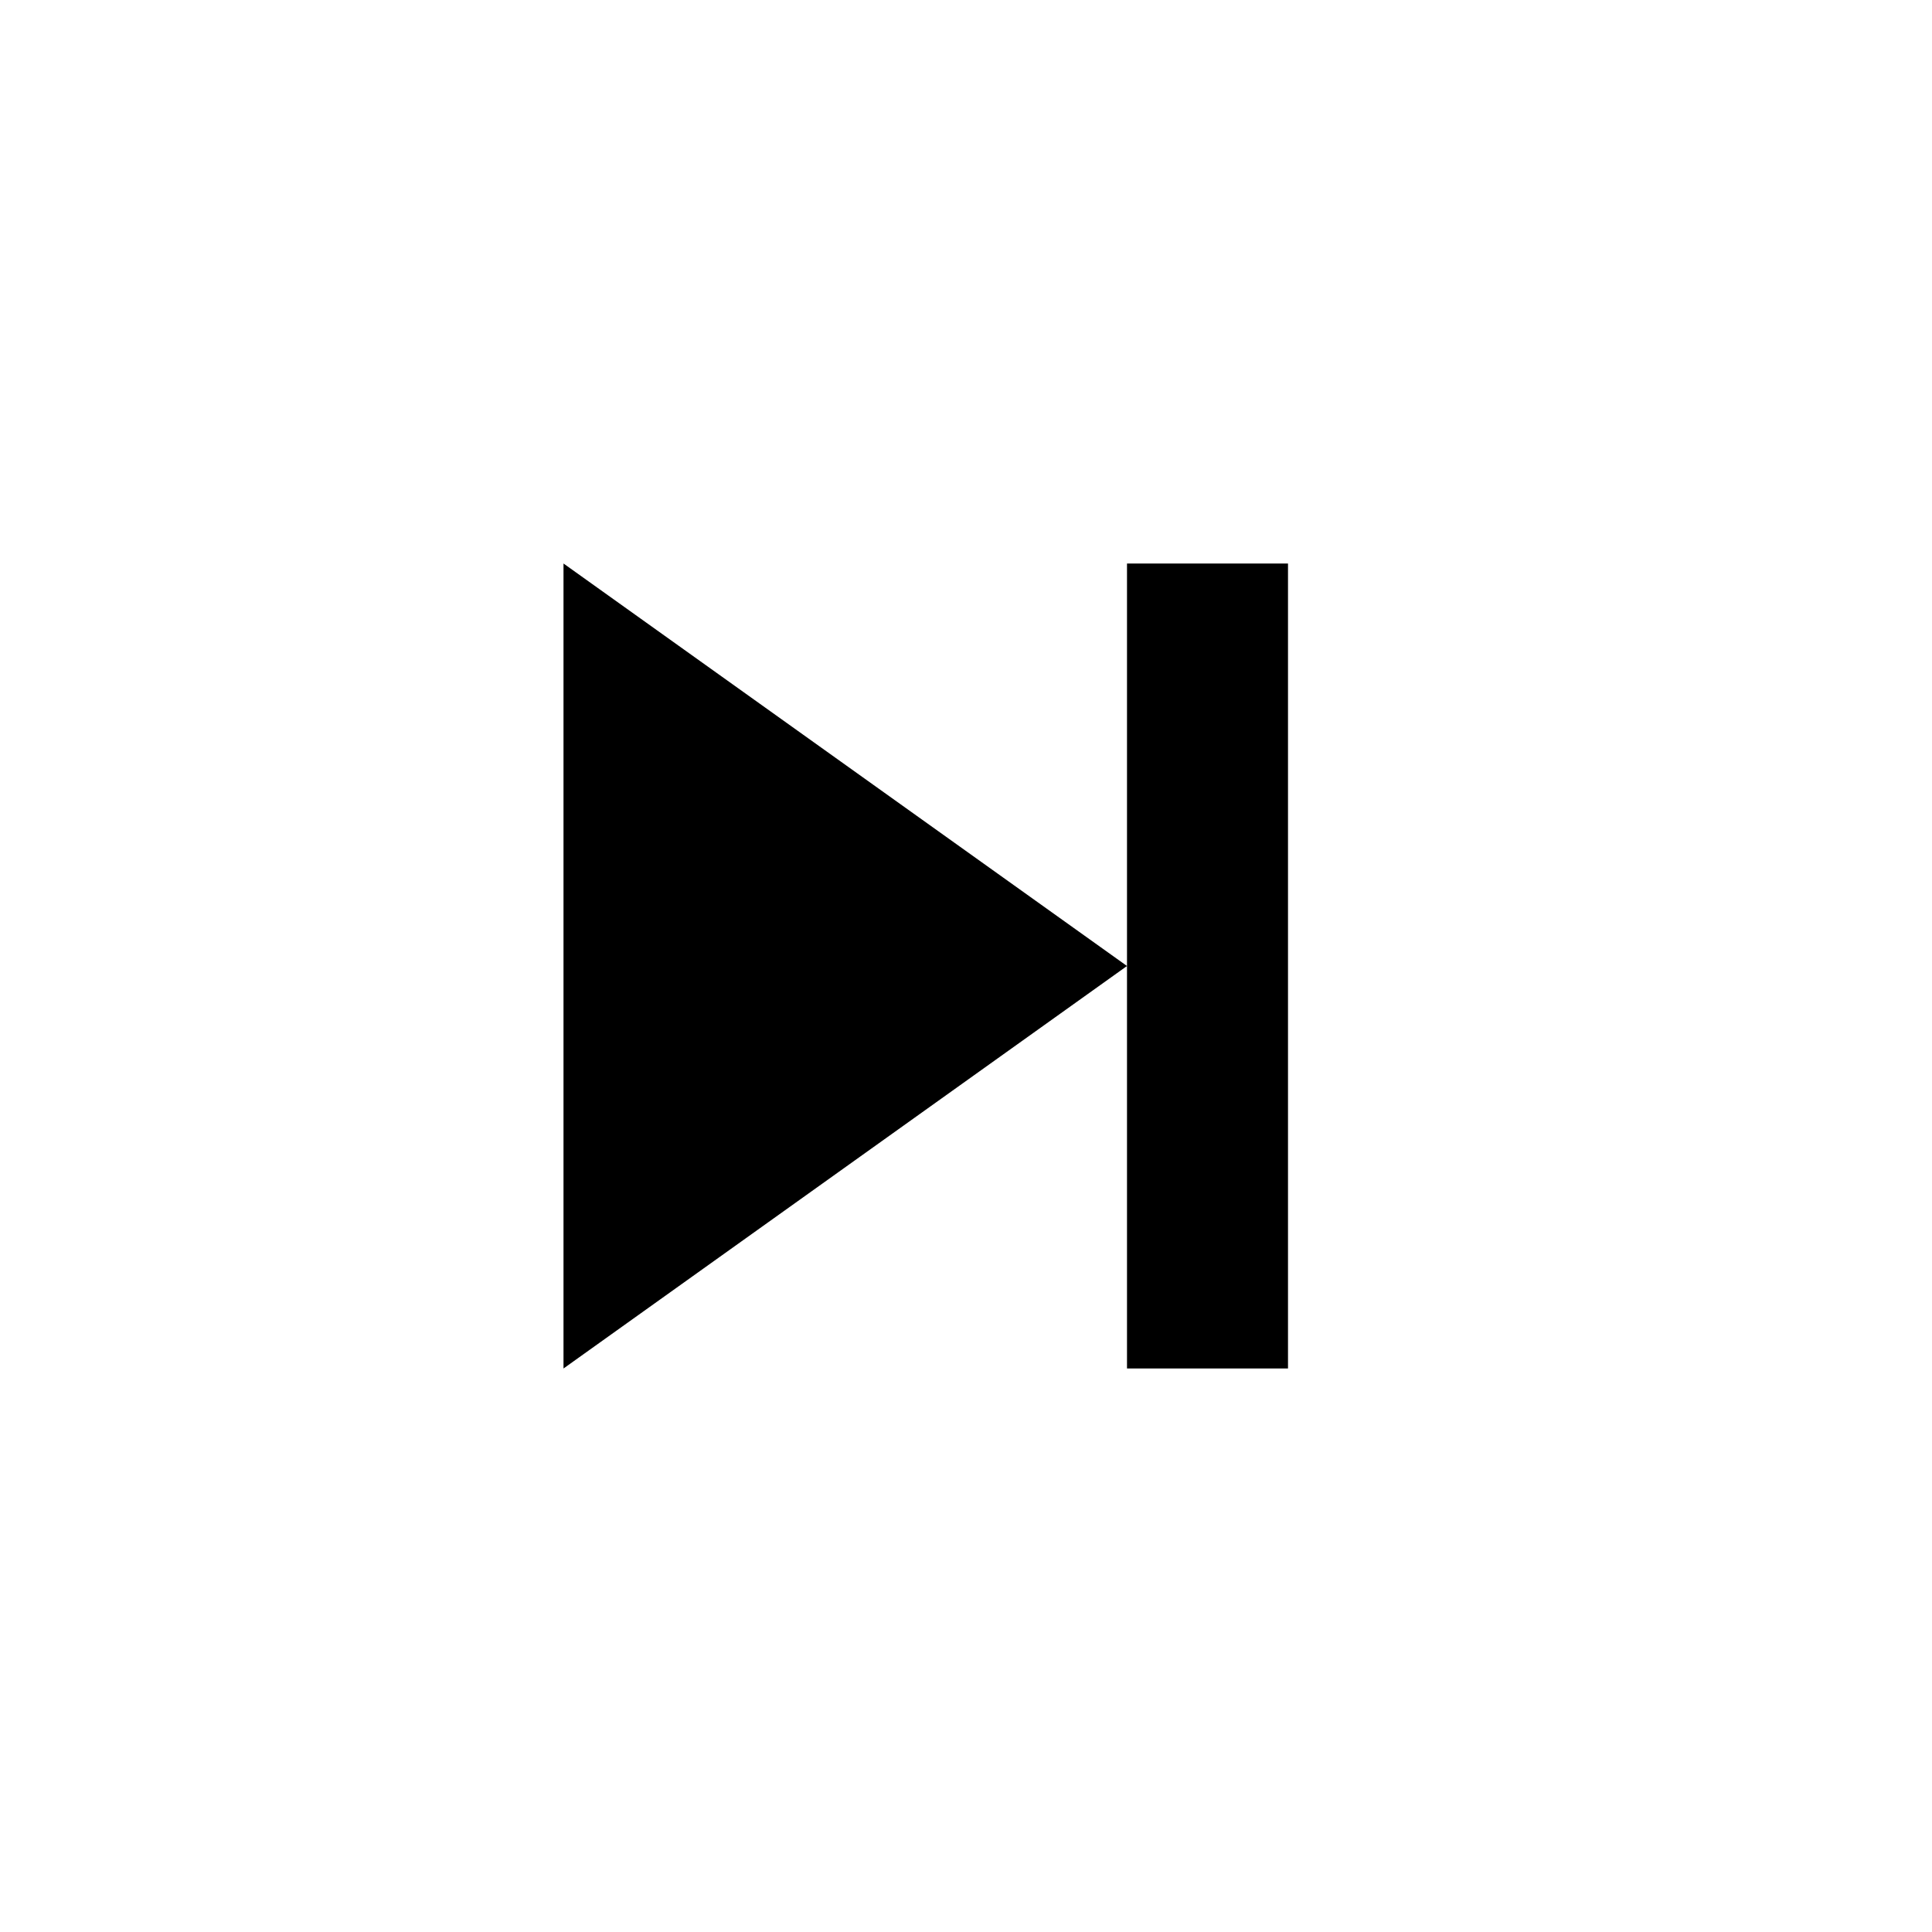
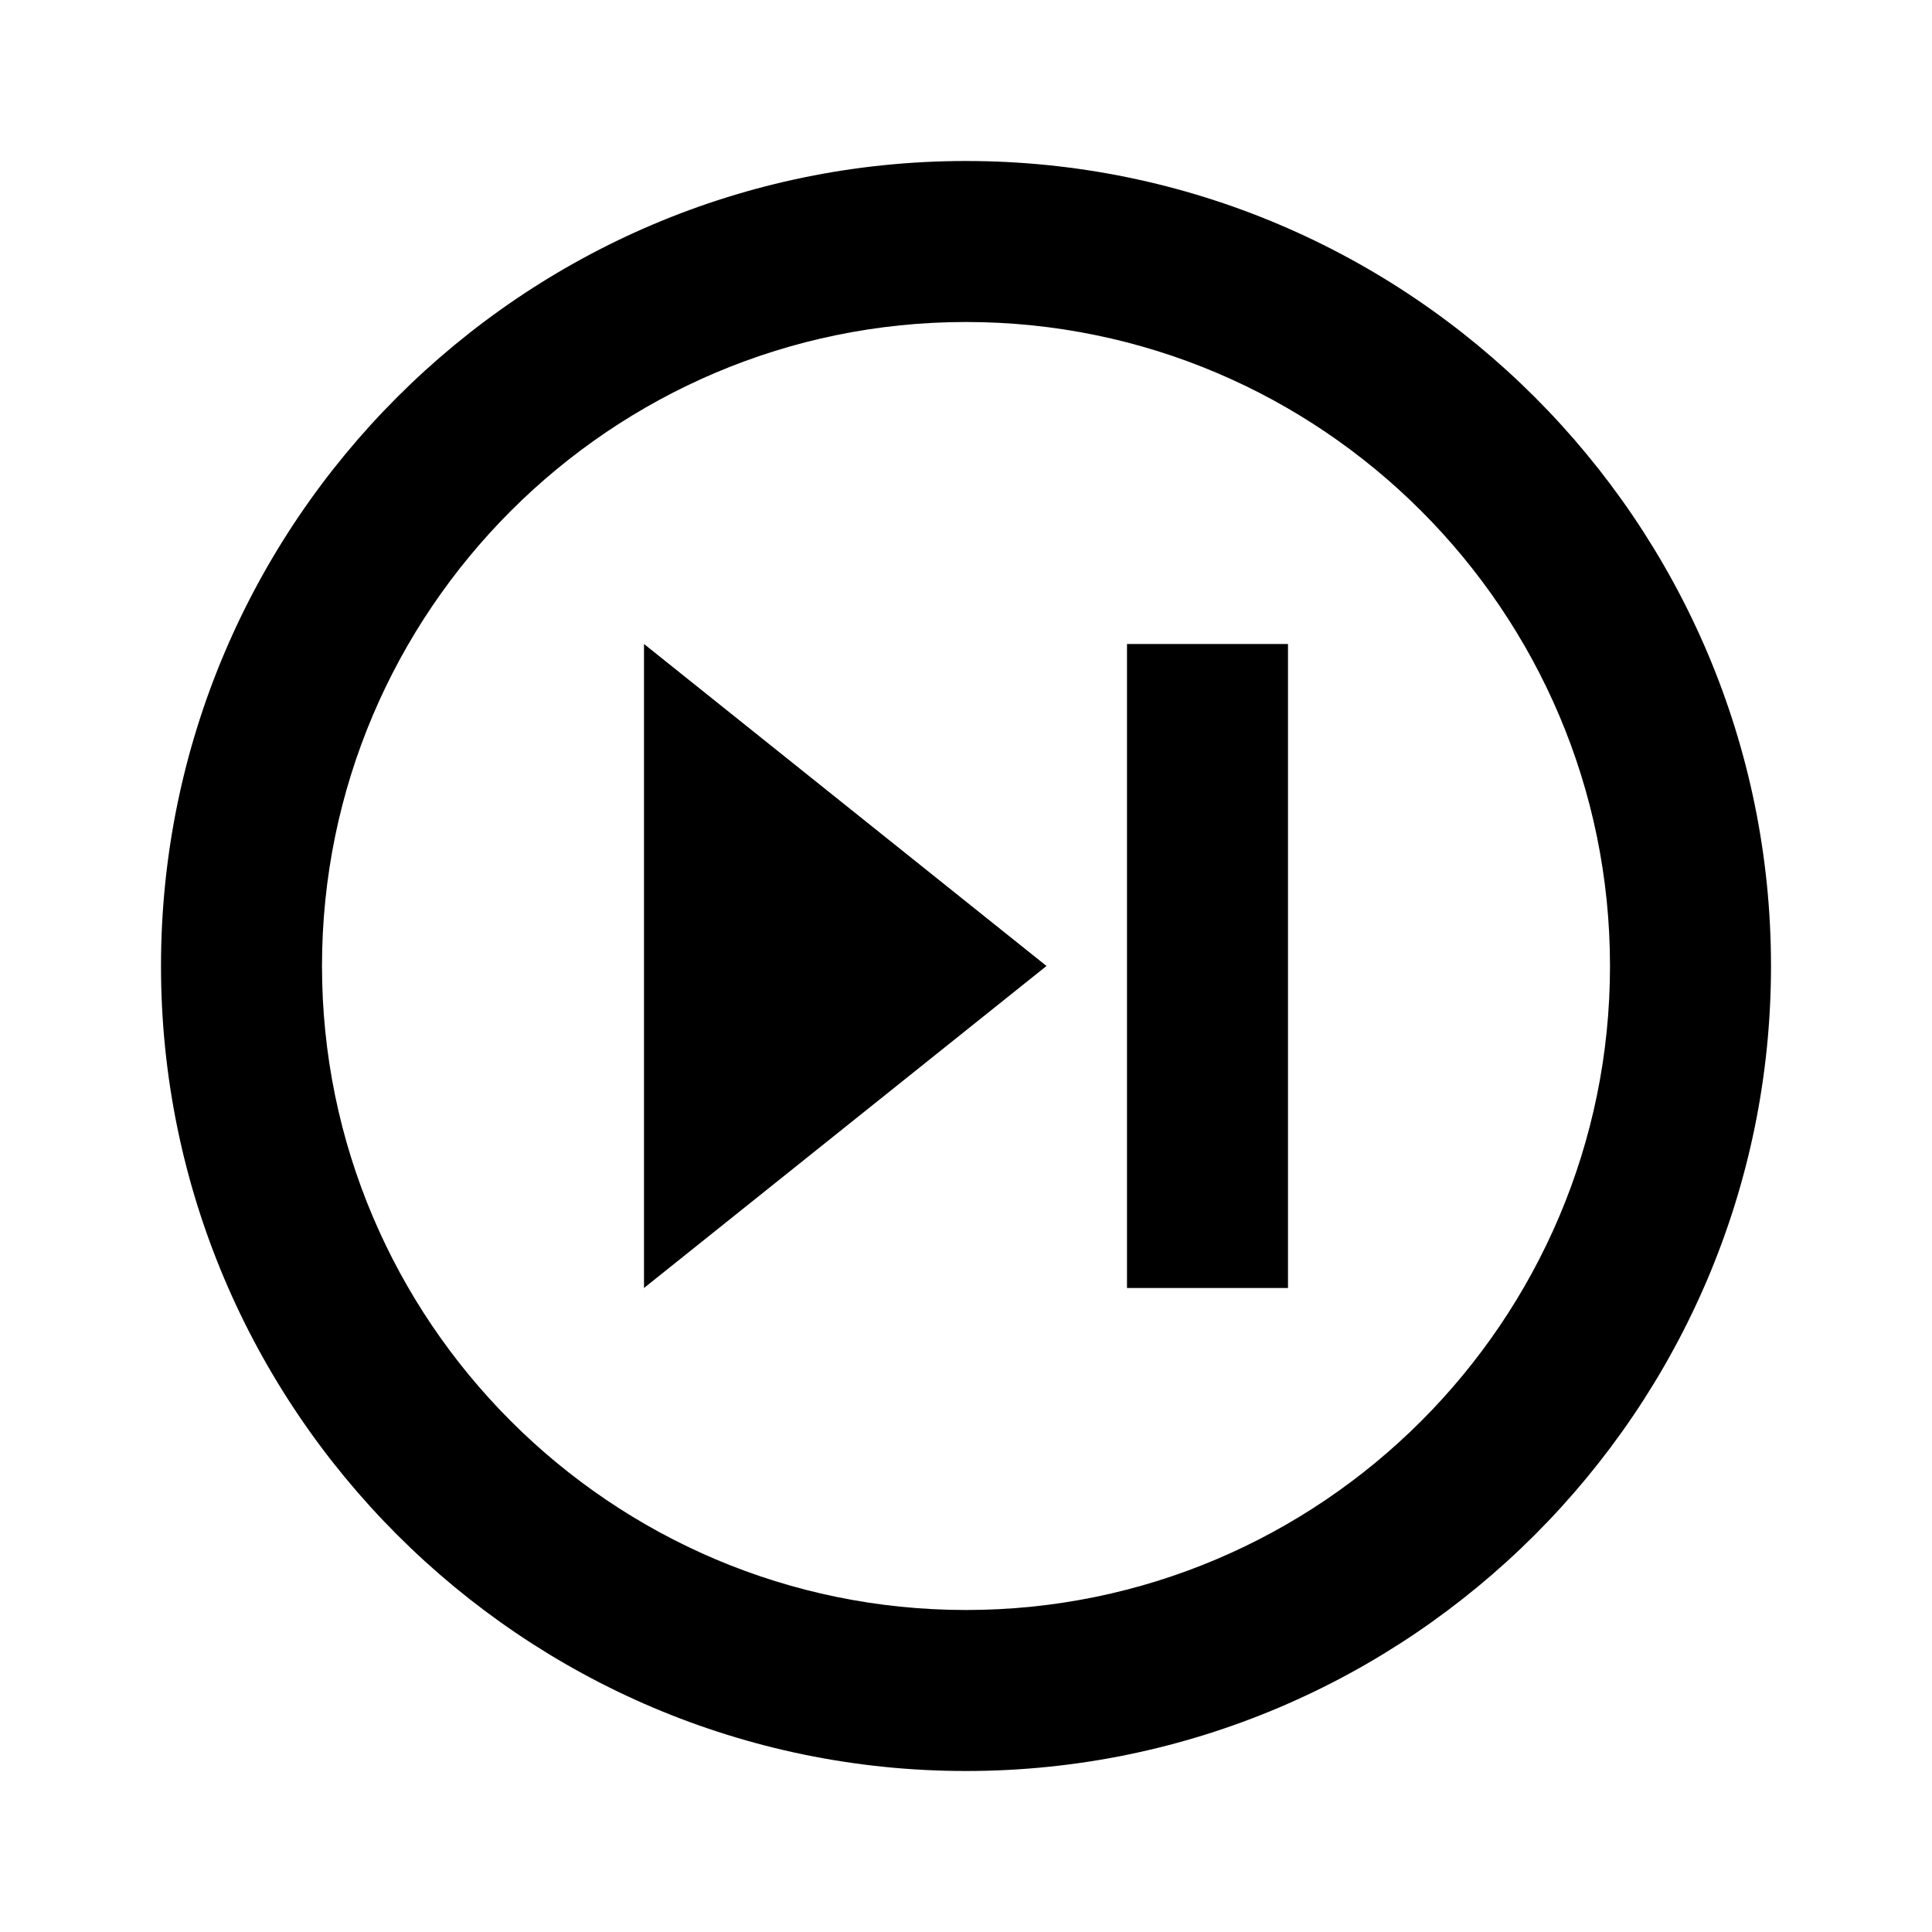
- <svg xmlns="http://www.w3.org/2000/svg" viewBox="0 0 24 24">
-   <path d="M7 7v10l7-5zm9 10V7h-2v10z" />
+ <svg fill="currentColor" viewBox="0 0 24 24" transform="" id="injected-svg">
+   <path d="M14 8h2v8h-2zM8 16l5-4-5-4z" />
+   <path d="M12 2C6.49 2 2 6.49 2 12s4.49 10 10 10 10-4.49 10-10S17.51 2 12 2m0 18c-4.41 0-8-3.59-8-8s3.59-8 8-8 8 3.59 8 8-3.59 8-8 8" />
</svg>
